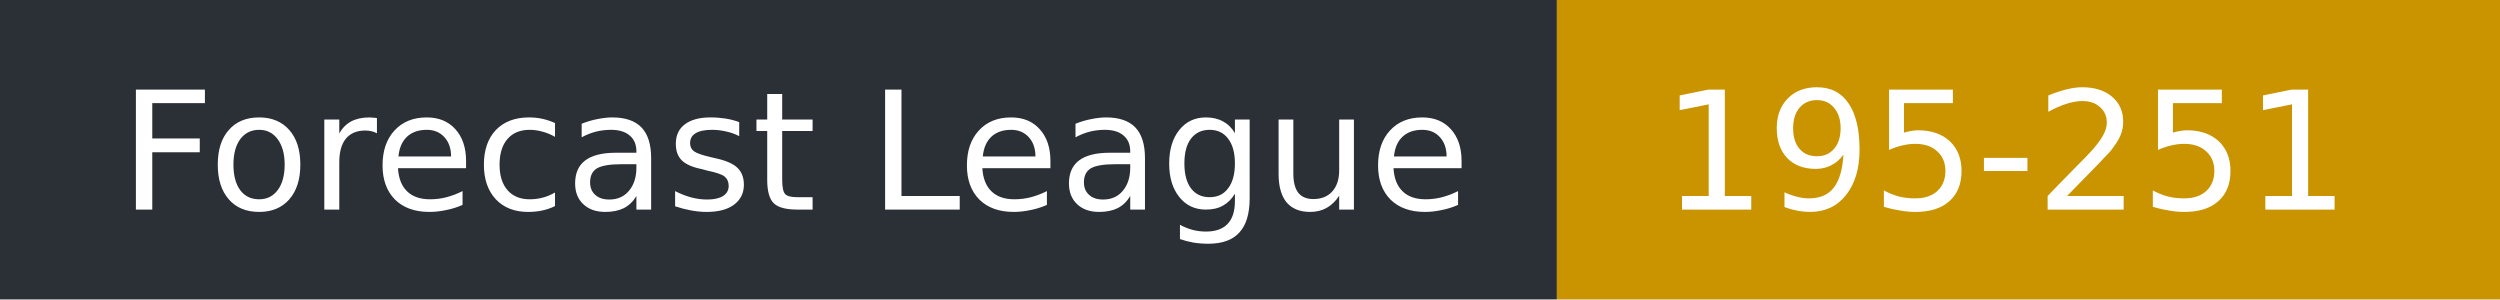
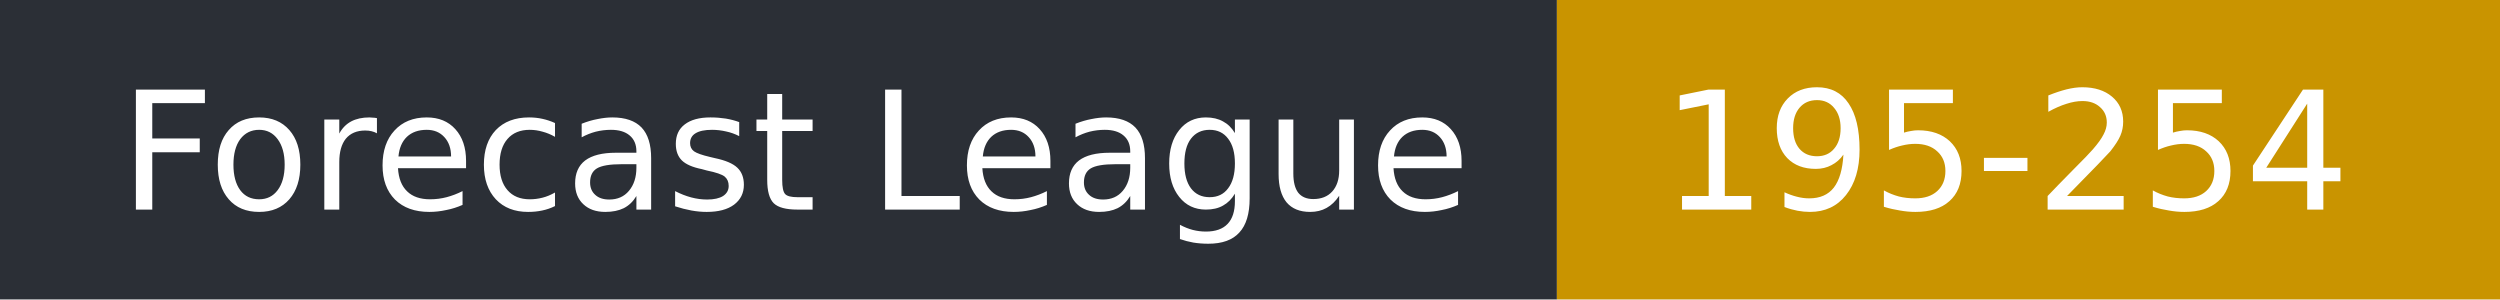
- <svg xmlns="http://www.w3.org/2000/svg" width="167" height="20" role="img" aria-label="Forecast League: 195-251">
+ <svg xmlns="http://www.w3.org/2000/svg" width="167" height="20" role="img" aria-label="Forecast League: 195-254">
  <rect width="104" height="20" fill="#2b2f36" />
  <rect x="104" width="63" height="20" fill="#c99400" />
  <g fill="#fff" font-family="Verdana,DejaVu Sans,sans-serif" font-size="11">
    <text x="8" y="14">Forecast League</text>
-     <text x="111" y="14">195-251</text>
+     <text x="111" y="14">195-254</text>
  </g>
</svg>
